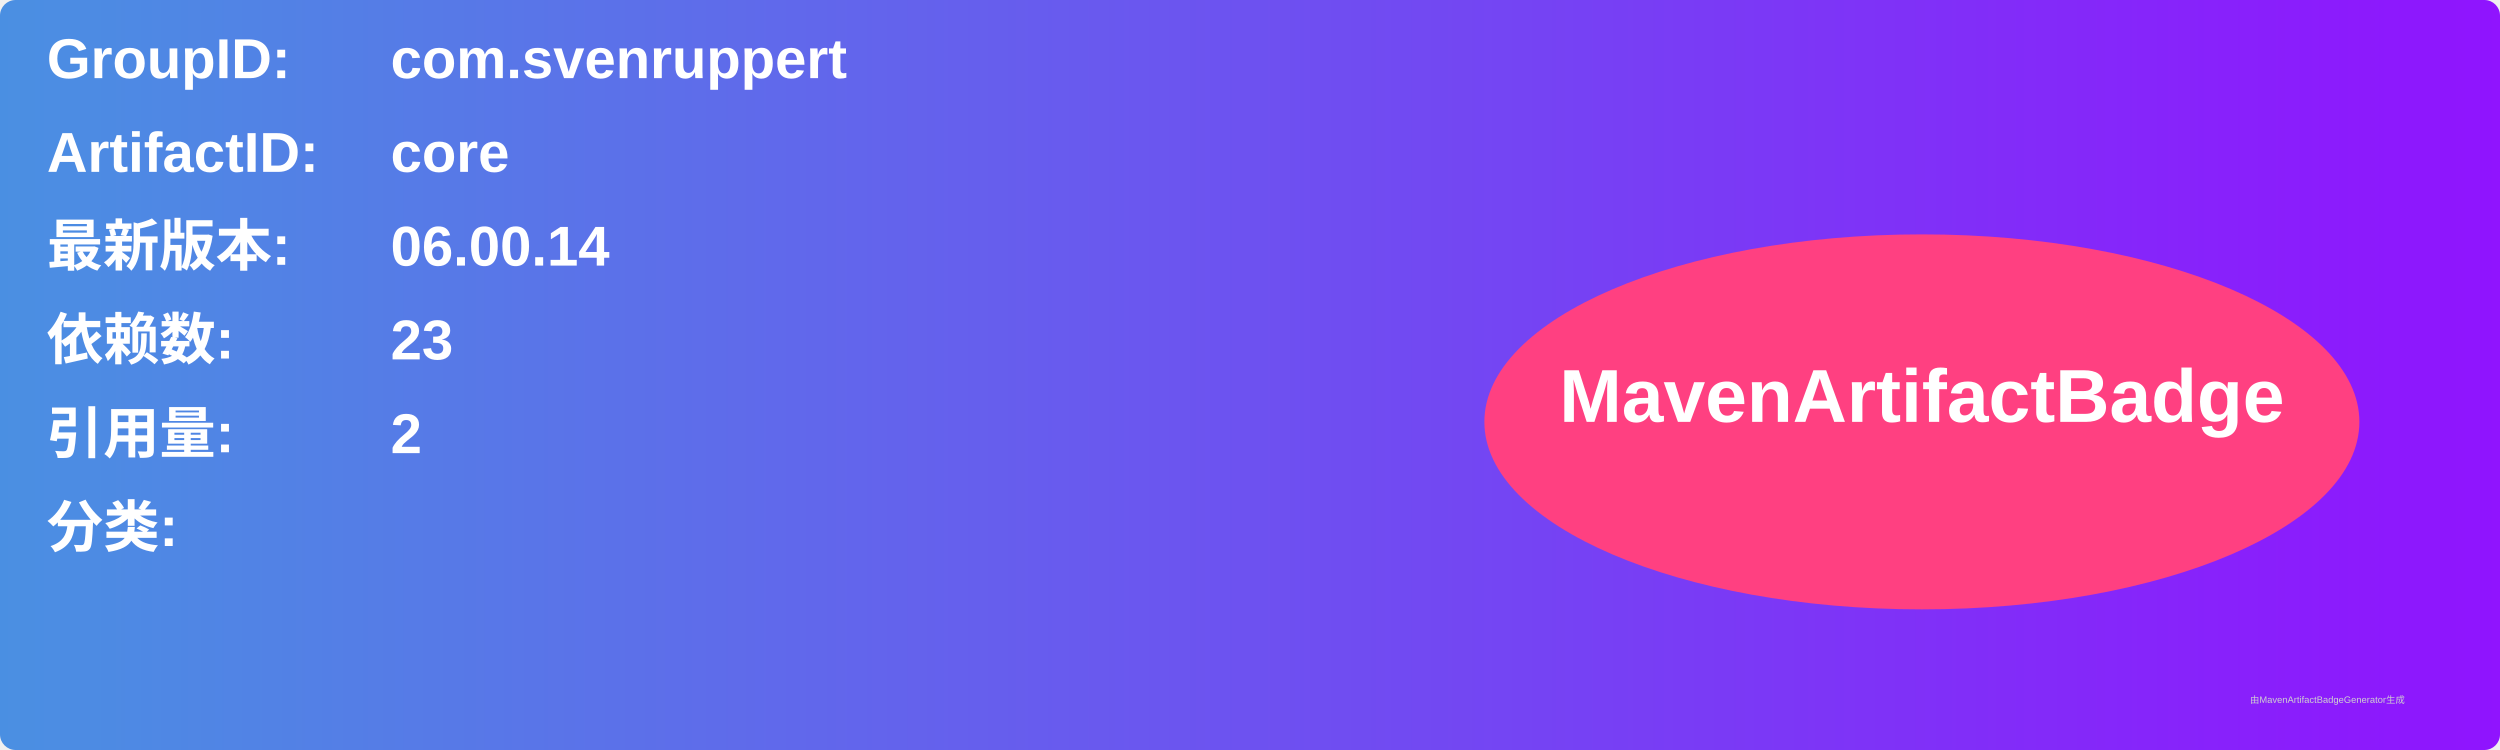
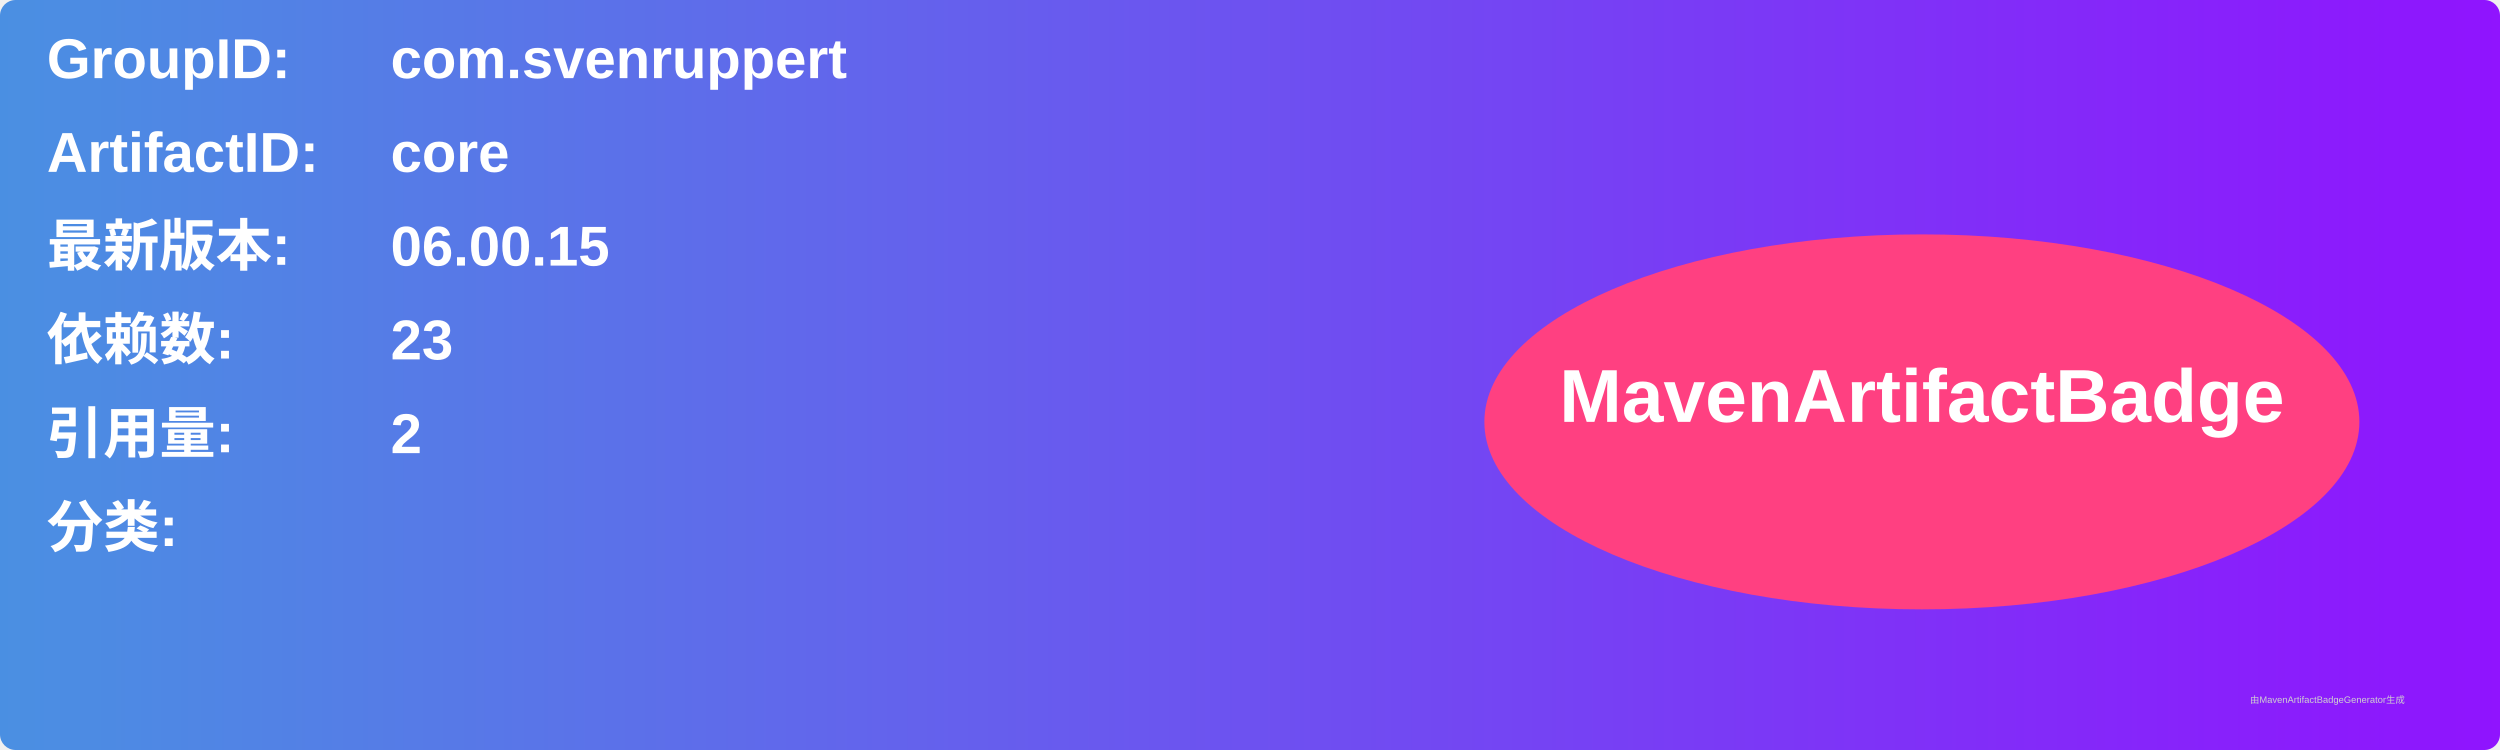
<svg xmlns="http://www.w3.org/2000/svg" width="800" height="240" viewBox="0 0 800 240">
  <linearGradient id="grad" x1="0%" y1="0%" x2="100%" y2="0%">
    <stop offset="0%" stop-color="#4a90e2" />
    <stop offset="100%" stop-color="#9013fe" />
  </linearGradient>
  <rect width="100%" height="100%" rx="5" ry="5" fill="url(#grad)" />
  <g transform="translate(15, 15)">
    <text x="0" y="10" font-family="Arial" font-size="18" fill="white" font-weight="bold" width="260">GroupID:</text>
    <text x="110" y="10" font-family="Arial" font-size="18" fill="white" font-weight="bold" width="460">com.svenruppert</text>
    <text x="0" y="40" font-family="Arial" font-size="18" fill="white" font-weight="bold" width="260">ArtifactID:</text>
    <text x="110" y="40" font-family="Arial" font-size="18" fill="white" font-weight="bold" width="460">core</text>
    <text x="0" y="70" font-family="Arial" font-size="18" fill="white" font-weight="bold">最新版本:</text>
    <text x="110" y="70" font-family="Arial" font-size="18" fill="white" font-weight="bold">
-       <tspan font-weight="bold">06.00.14</tspan>
+       <tspan font-weight="bold">06.00.15</tspan>
    </text>
    <text x="0" y="100" font-family="Arial" font-size="18" fill="white" font-weight="bold">依赖数: </text>
    <text x="110" y="100" font-family="Arial" font-size="18" fill="white">
      <tspan font-weight="bold">23</tspan>
    </text>
    <text x="0" y="130" font-family="Arial" font-size="18" fill="white" font-weight="bold">引用量: </text>
    <text x="110" y="130" font-family="Arial" font-size="18" fill="white">
      <tspan font-weight="bold">2</tspan>
    </text>
    <text x="0" y="160" font-family="Arial" font-size="18" fill="white" font-weight="bold">分类:</text>
    <text x="10" y="190" font-family="Arial" font-size="10" fill="white">
      <tspan font-weight="bold" />
    </text>
    <ellipse cx="600" cy="120" rx="140" ry="60" fill="#ff4081" />
    <text x="600" y="120" text-anchor="middle" font-family="Arial" font-size="24" fill="white" font-weight="bold">MavenArtifactBadge</text>
  </g>
  <text x="720" y="225" font-family="Arial" font-size="3" fill="#d0d0d0">由MavenArtifactBadgeGenerator生成</text>
</svg>
